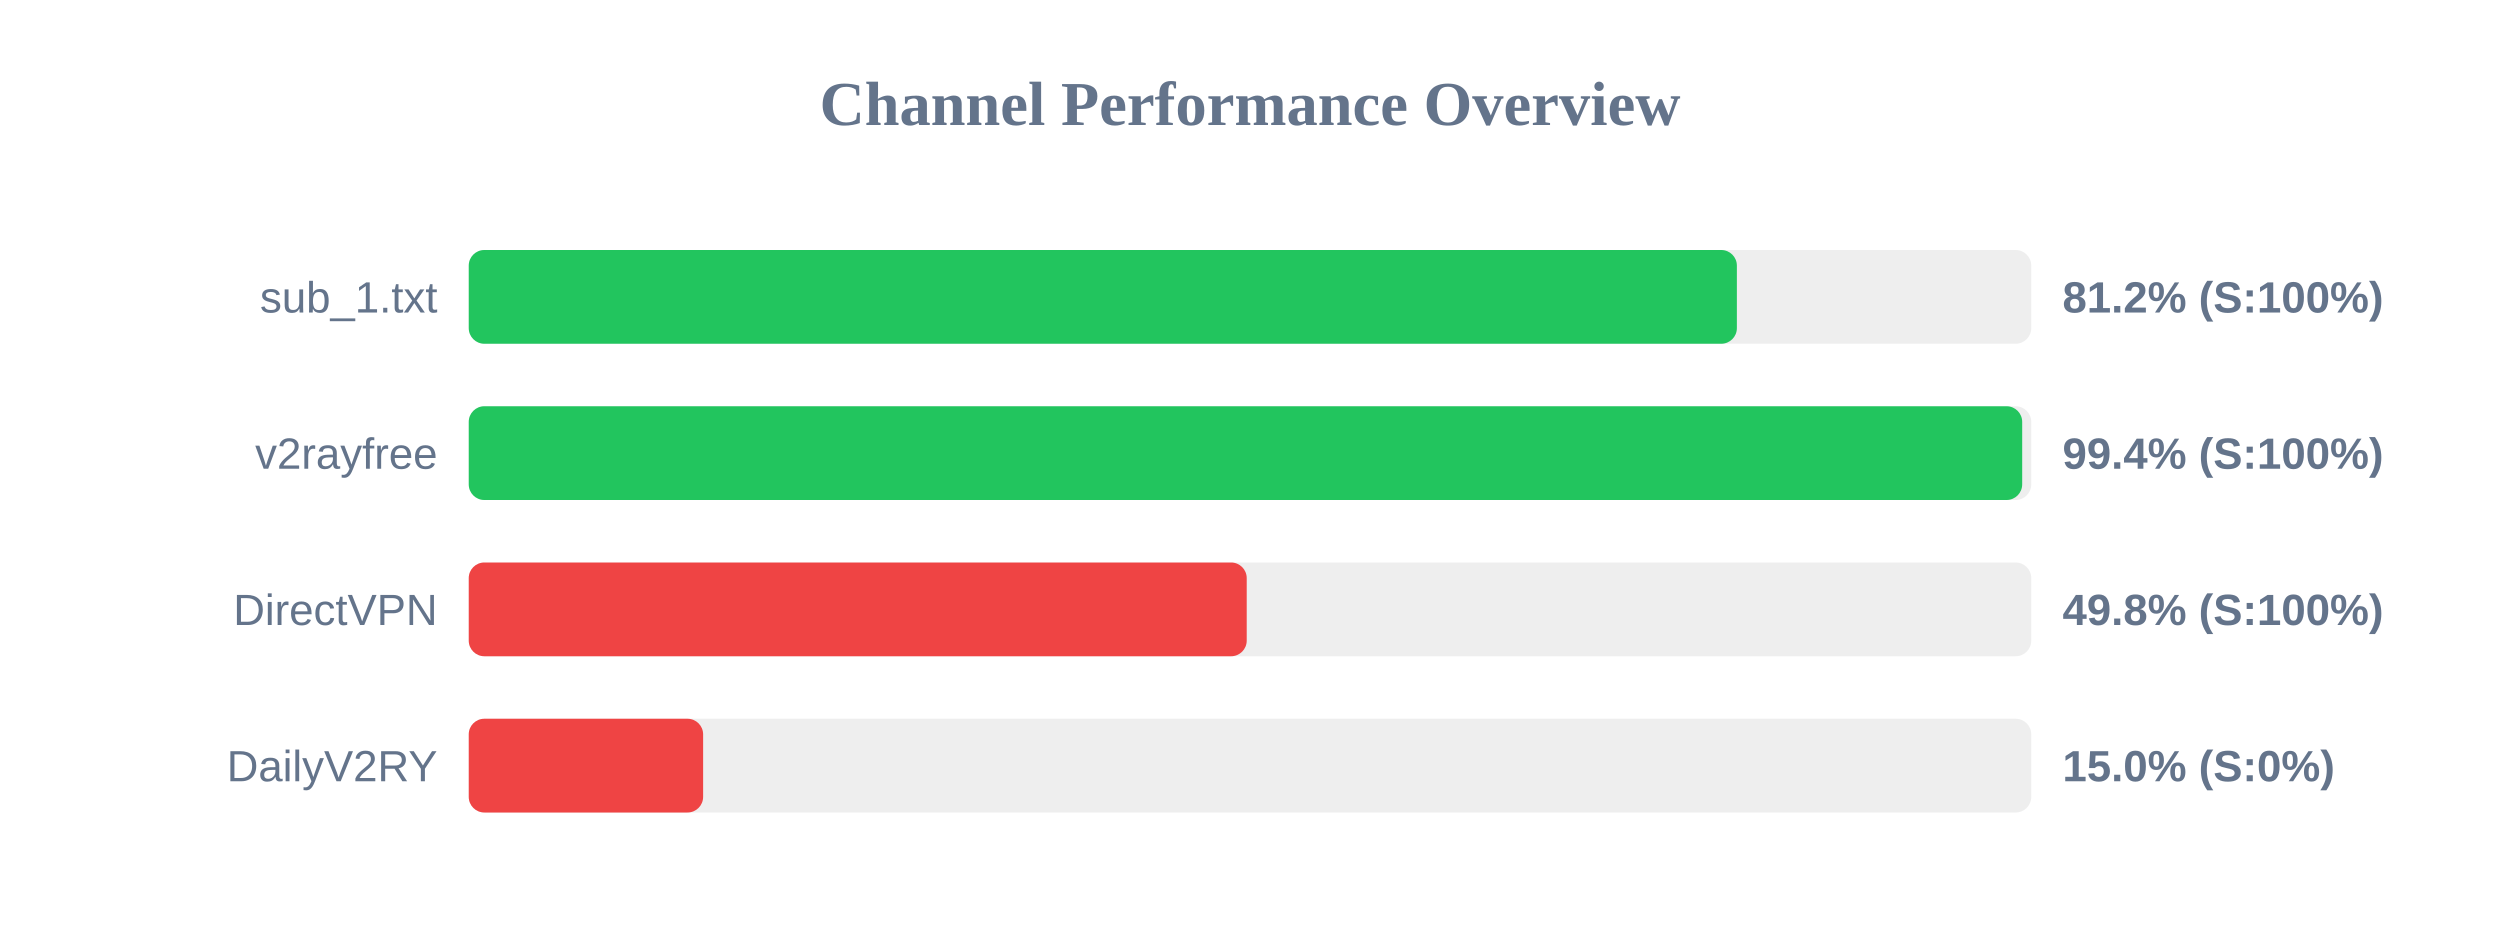
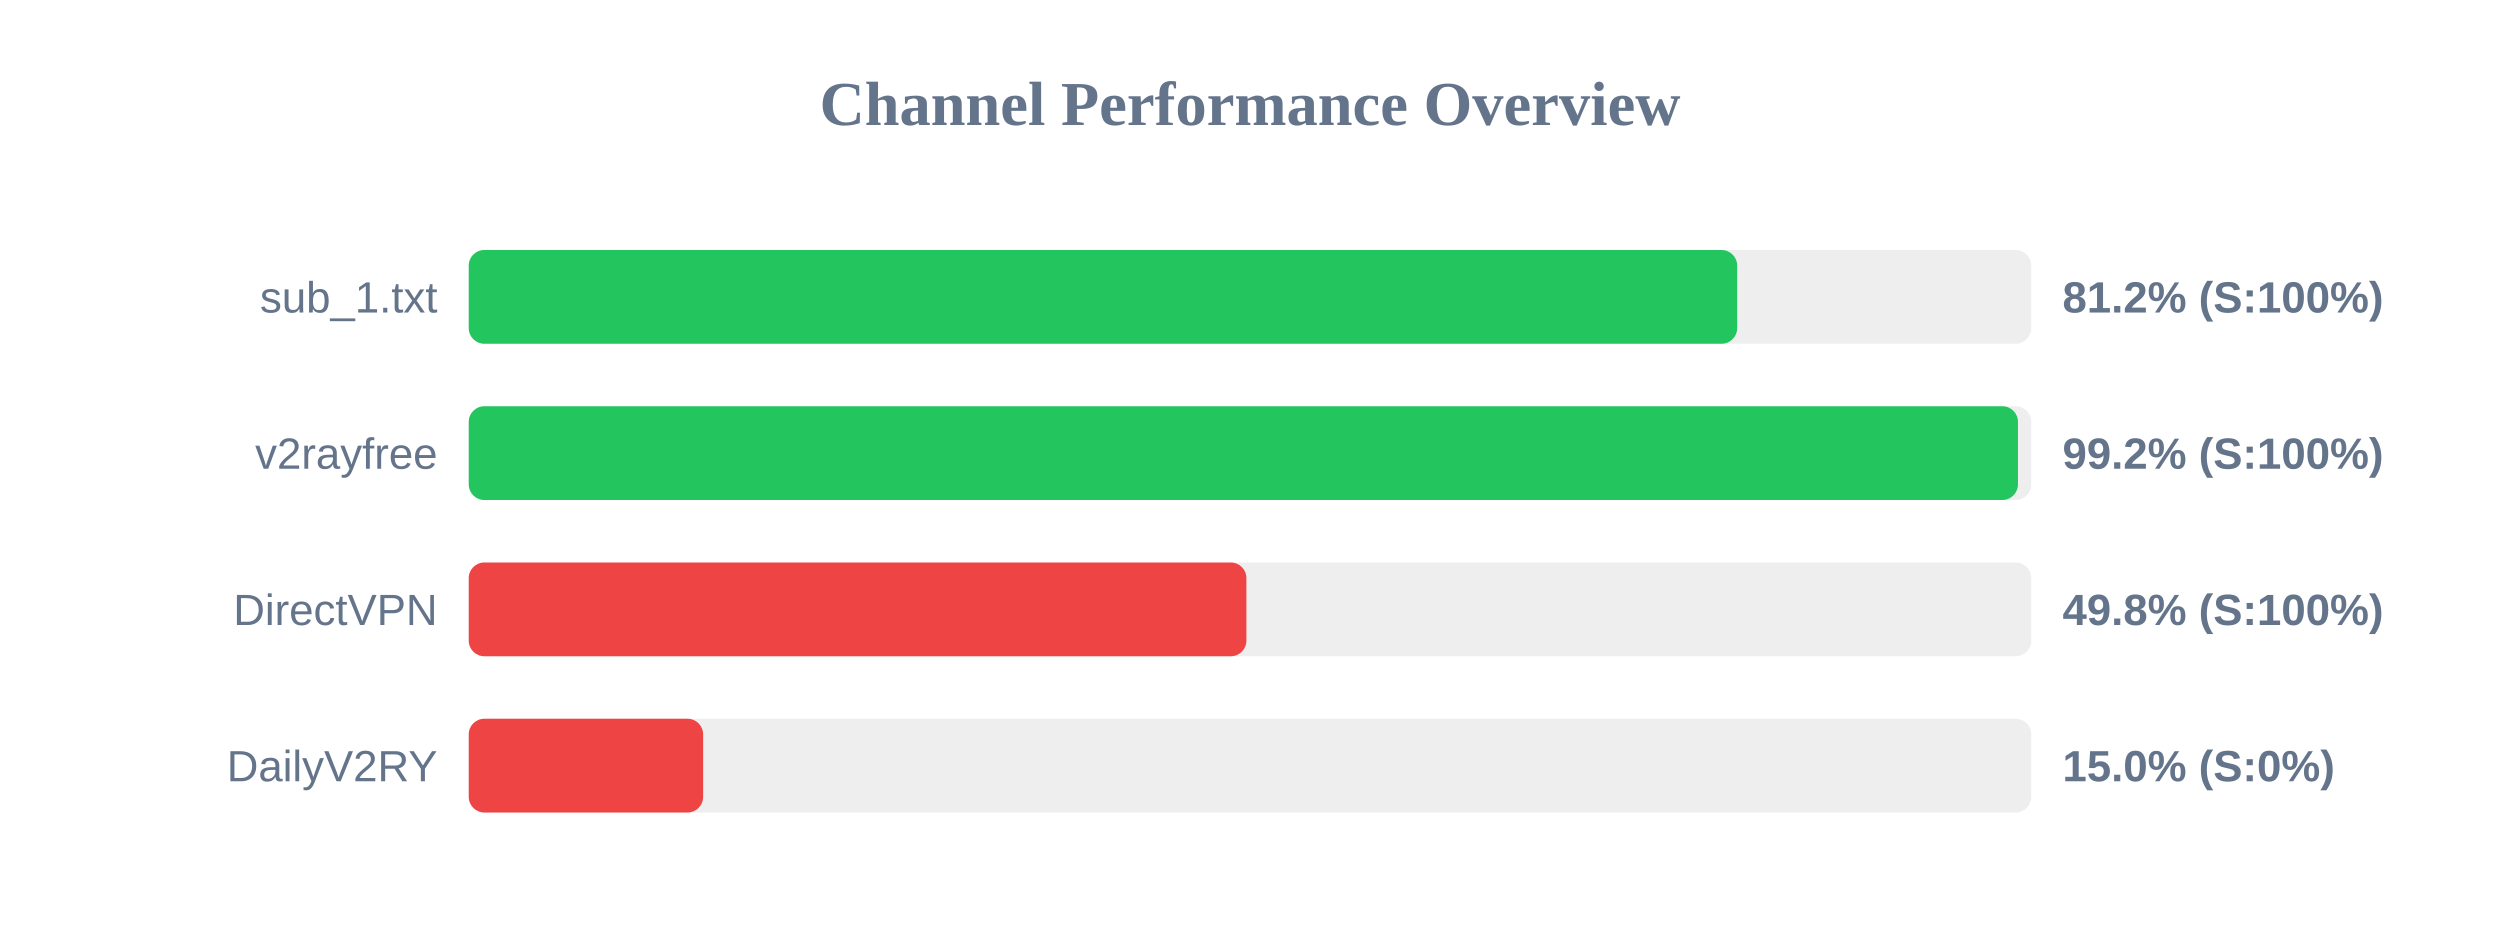
<svg xmlns="http://www.w3.org/2000/svg" width="800" height="300" version="1.1">
  <style>
        .row { font: 14px Arial; fill: #64748b; }
        .score { font: bold 14px Arial; fill: #64748b; }
    </style>
  <text x="400" y="40" text-anchor="middle" font-size="20px" font-weight="bold" fill="#64748b">Channel Performance Overview</text>
  <rect x="150" y="80" width="500" height="30" fill="#eee" rx="5" />
-   <rect x="150" y="80" width="405.8" height="30" fill="#22c55e" rx="5" />
+   <rect x="150" y="80" width="405.9" height="30" fill="#22c55e" rx="5" />
  <text x="140" y="100" text-anchor="end" class="row">sub_1.txt</text>
  <text x="660" y="100" text-anchor="start" class="score">81.2% (S:100%)</text>
  <rect x="150" y="130" width="500" height="30" fill="#eee" rx="5" />
-   <rect x="150" y="130" width="497.1" height="30" fill="#22c55e" rx="5" />
+   <rect x="150" y="130" width="495.75" height="30" fill="#22c55e" rx="5" />
  <text x="140" y="150" text-anchor="end" class="row">v2rayfree</text>
-   <text x="660" y="150" text-anchor="start" class="score">99.4% (S:100%)</text>
+   <text x="660" y="150" text-anchor="start" class="score">99.2% (S:100%)</text>
  <rect x="150" y="180" width="500" height="30" fill="#eee" rx="5" />
-   <rect x="150" y="180" width="248.95" height="30" fill="#ef4444" rx="5" />
+   <rect x="150" y="180" width="248.85" height="30" fill="#ef4444" rx="5" />
  <text x="140" y="200" text-anchor="end" class="row">DirectVPN</text>
  <text x="660" y="200" text-anchor="start" class="score">49.8% (S:100%)</text>
  <rect x="150" y="230" width="500" height="30" fill="#eee" rx="5" />
  <rect x="150" y="230" width="75.0" height="30" fill="#ef4444" rx="5" />
  <text x="140" y="250" text-anchor="end" class="row">DailyV2RY</text>
  <text x="660" y="250" text-anchor="start" class="score">15.0% (S:0%)</text>
</svg>
